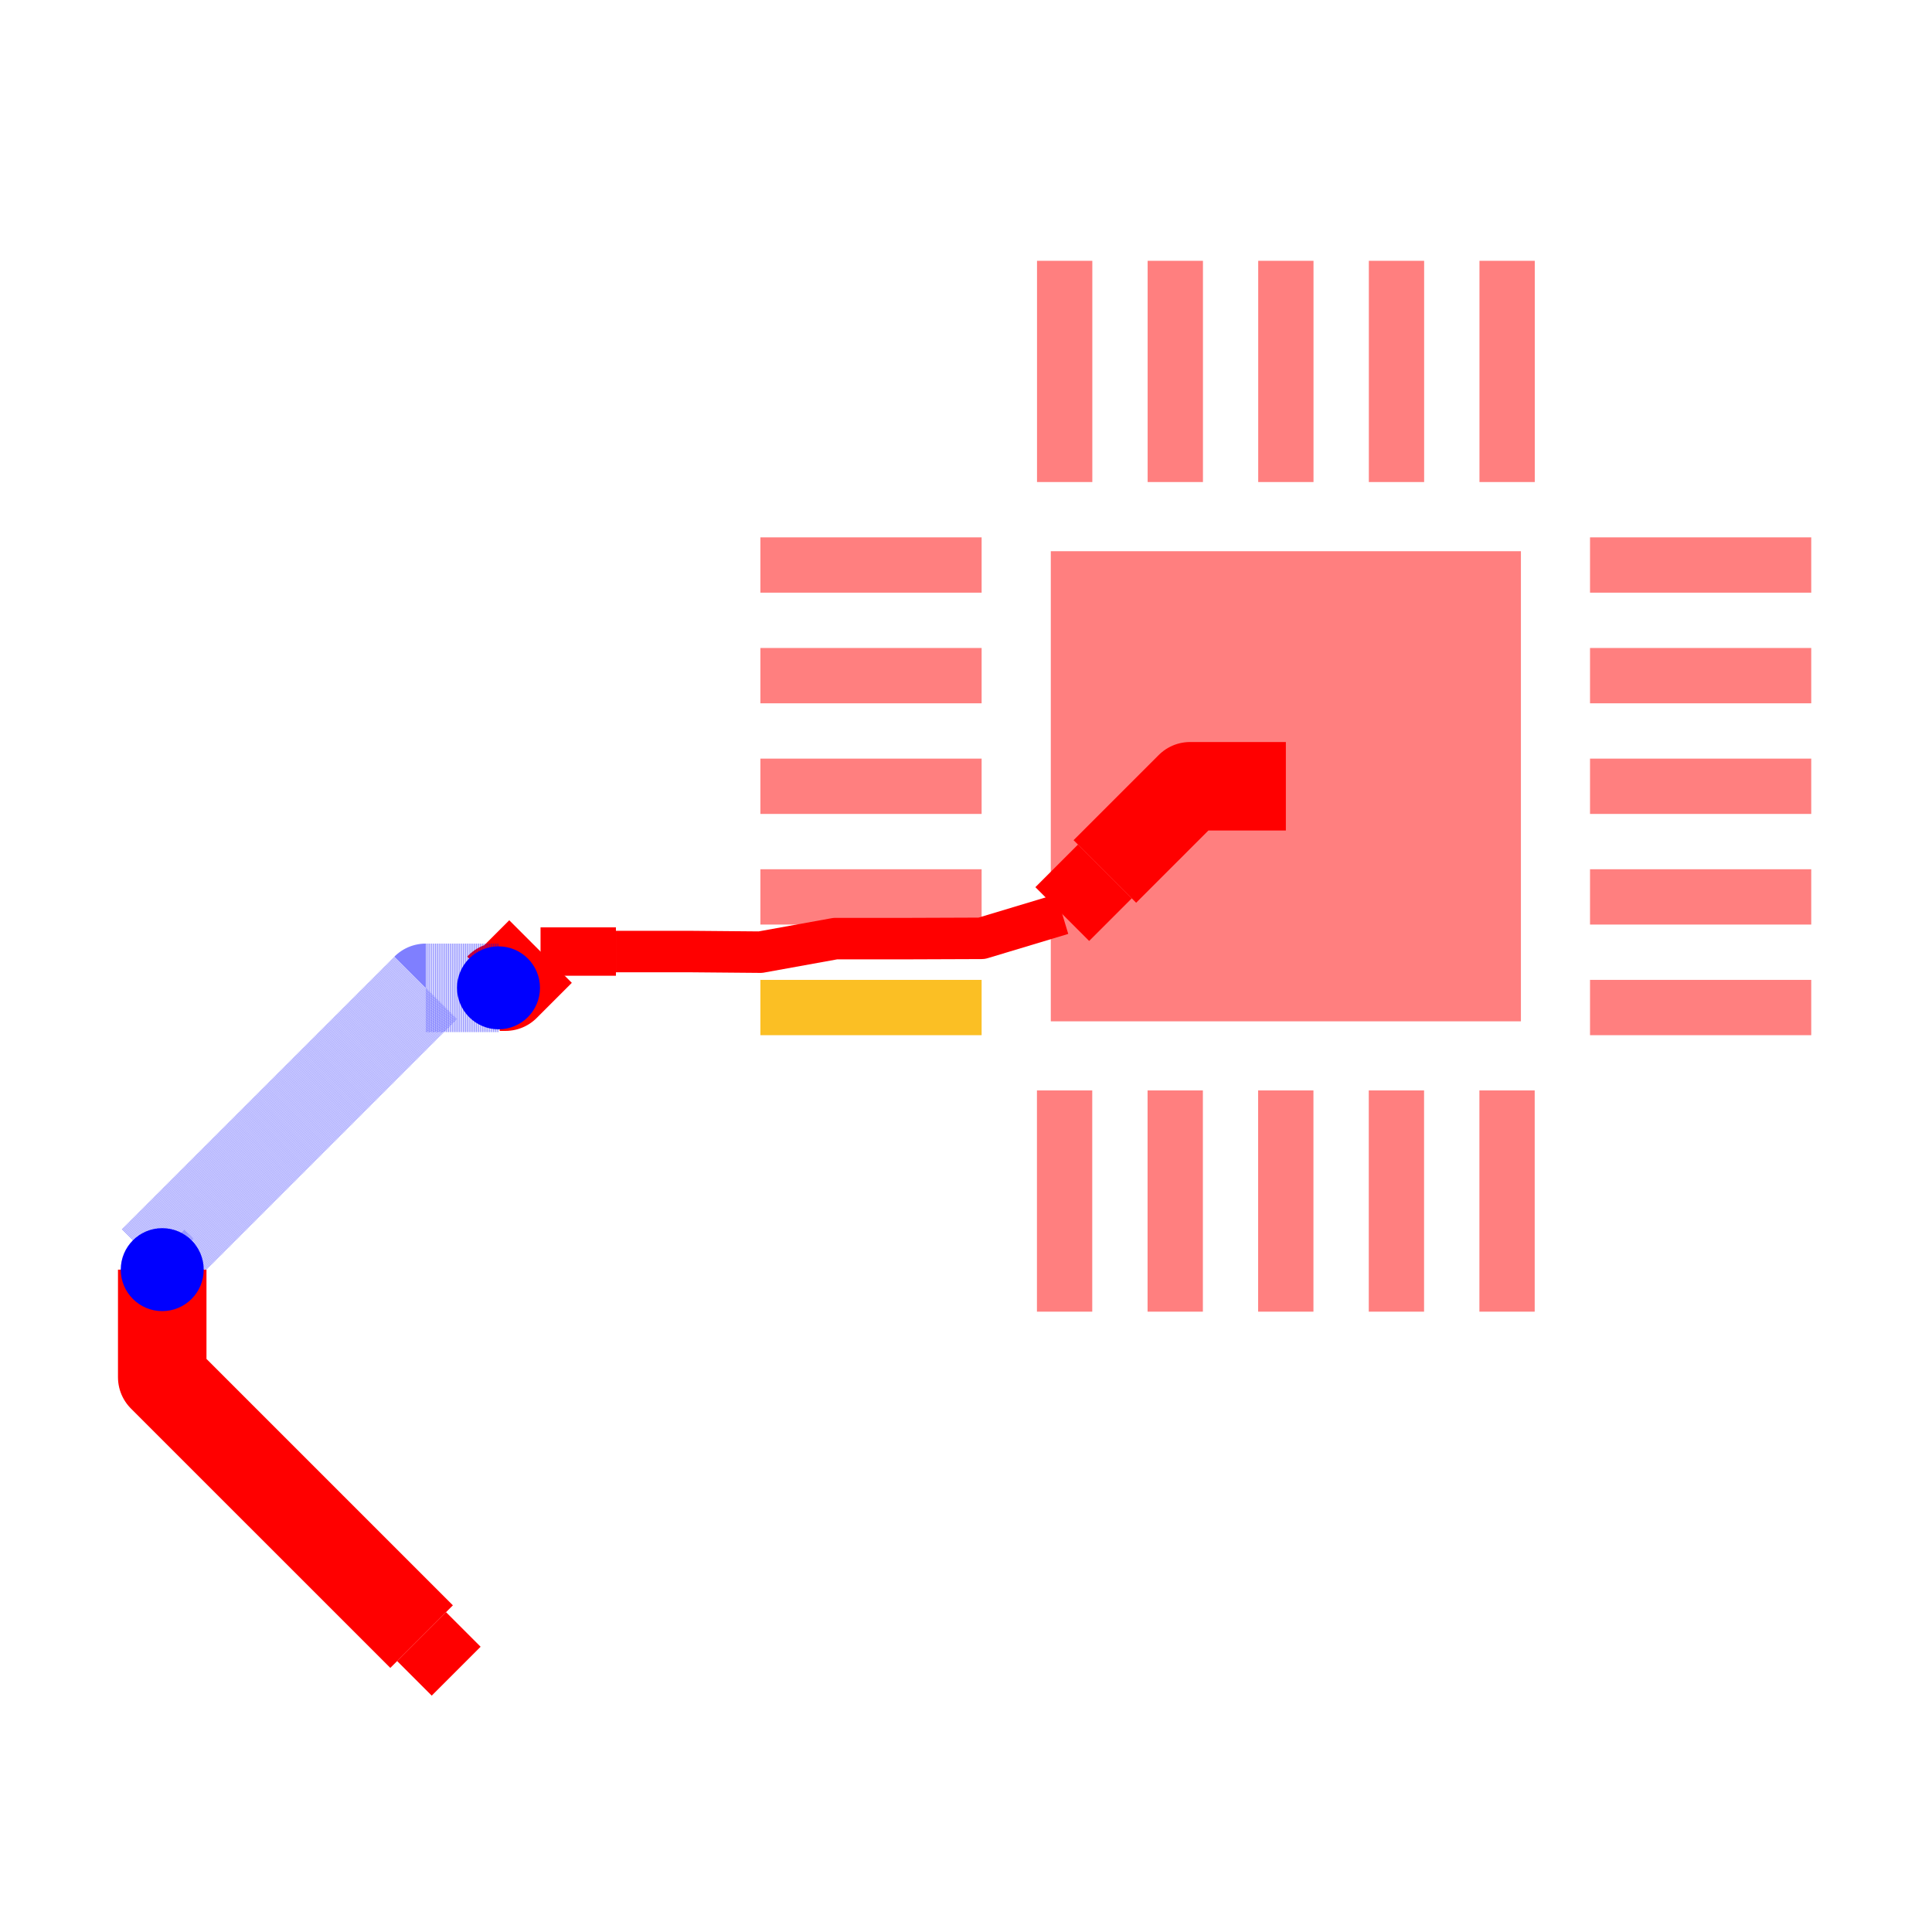
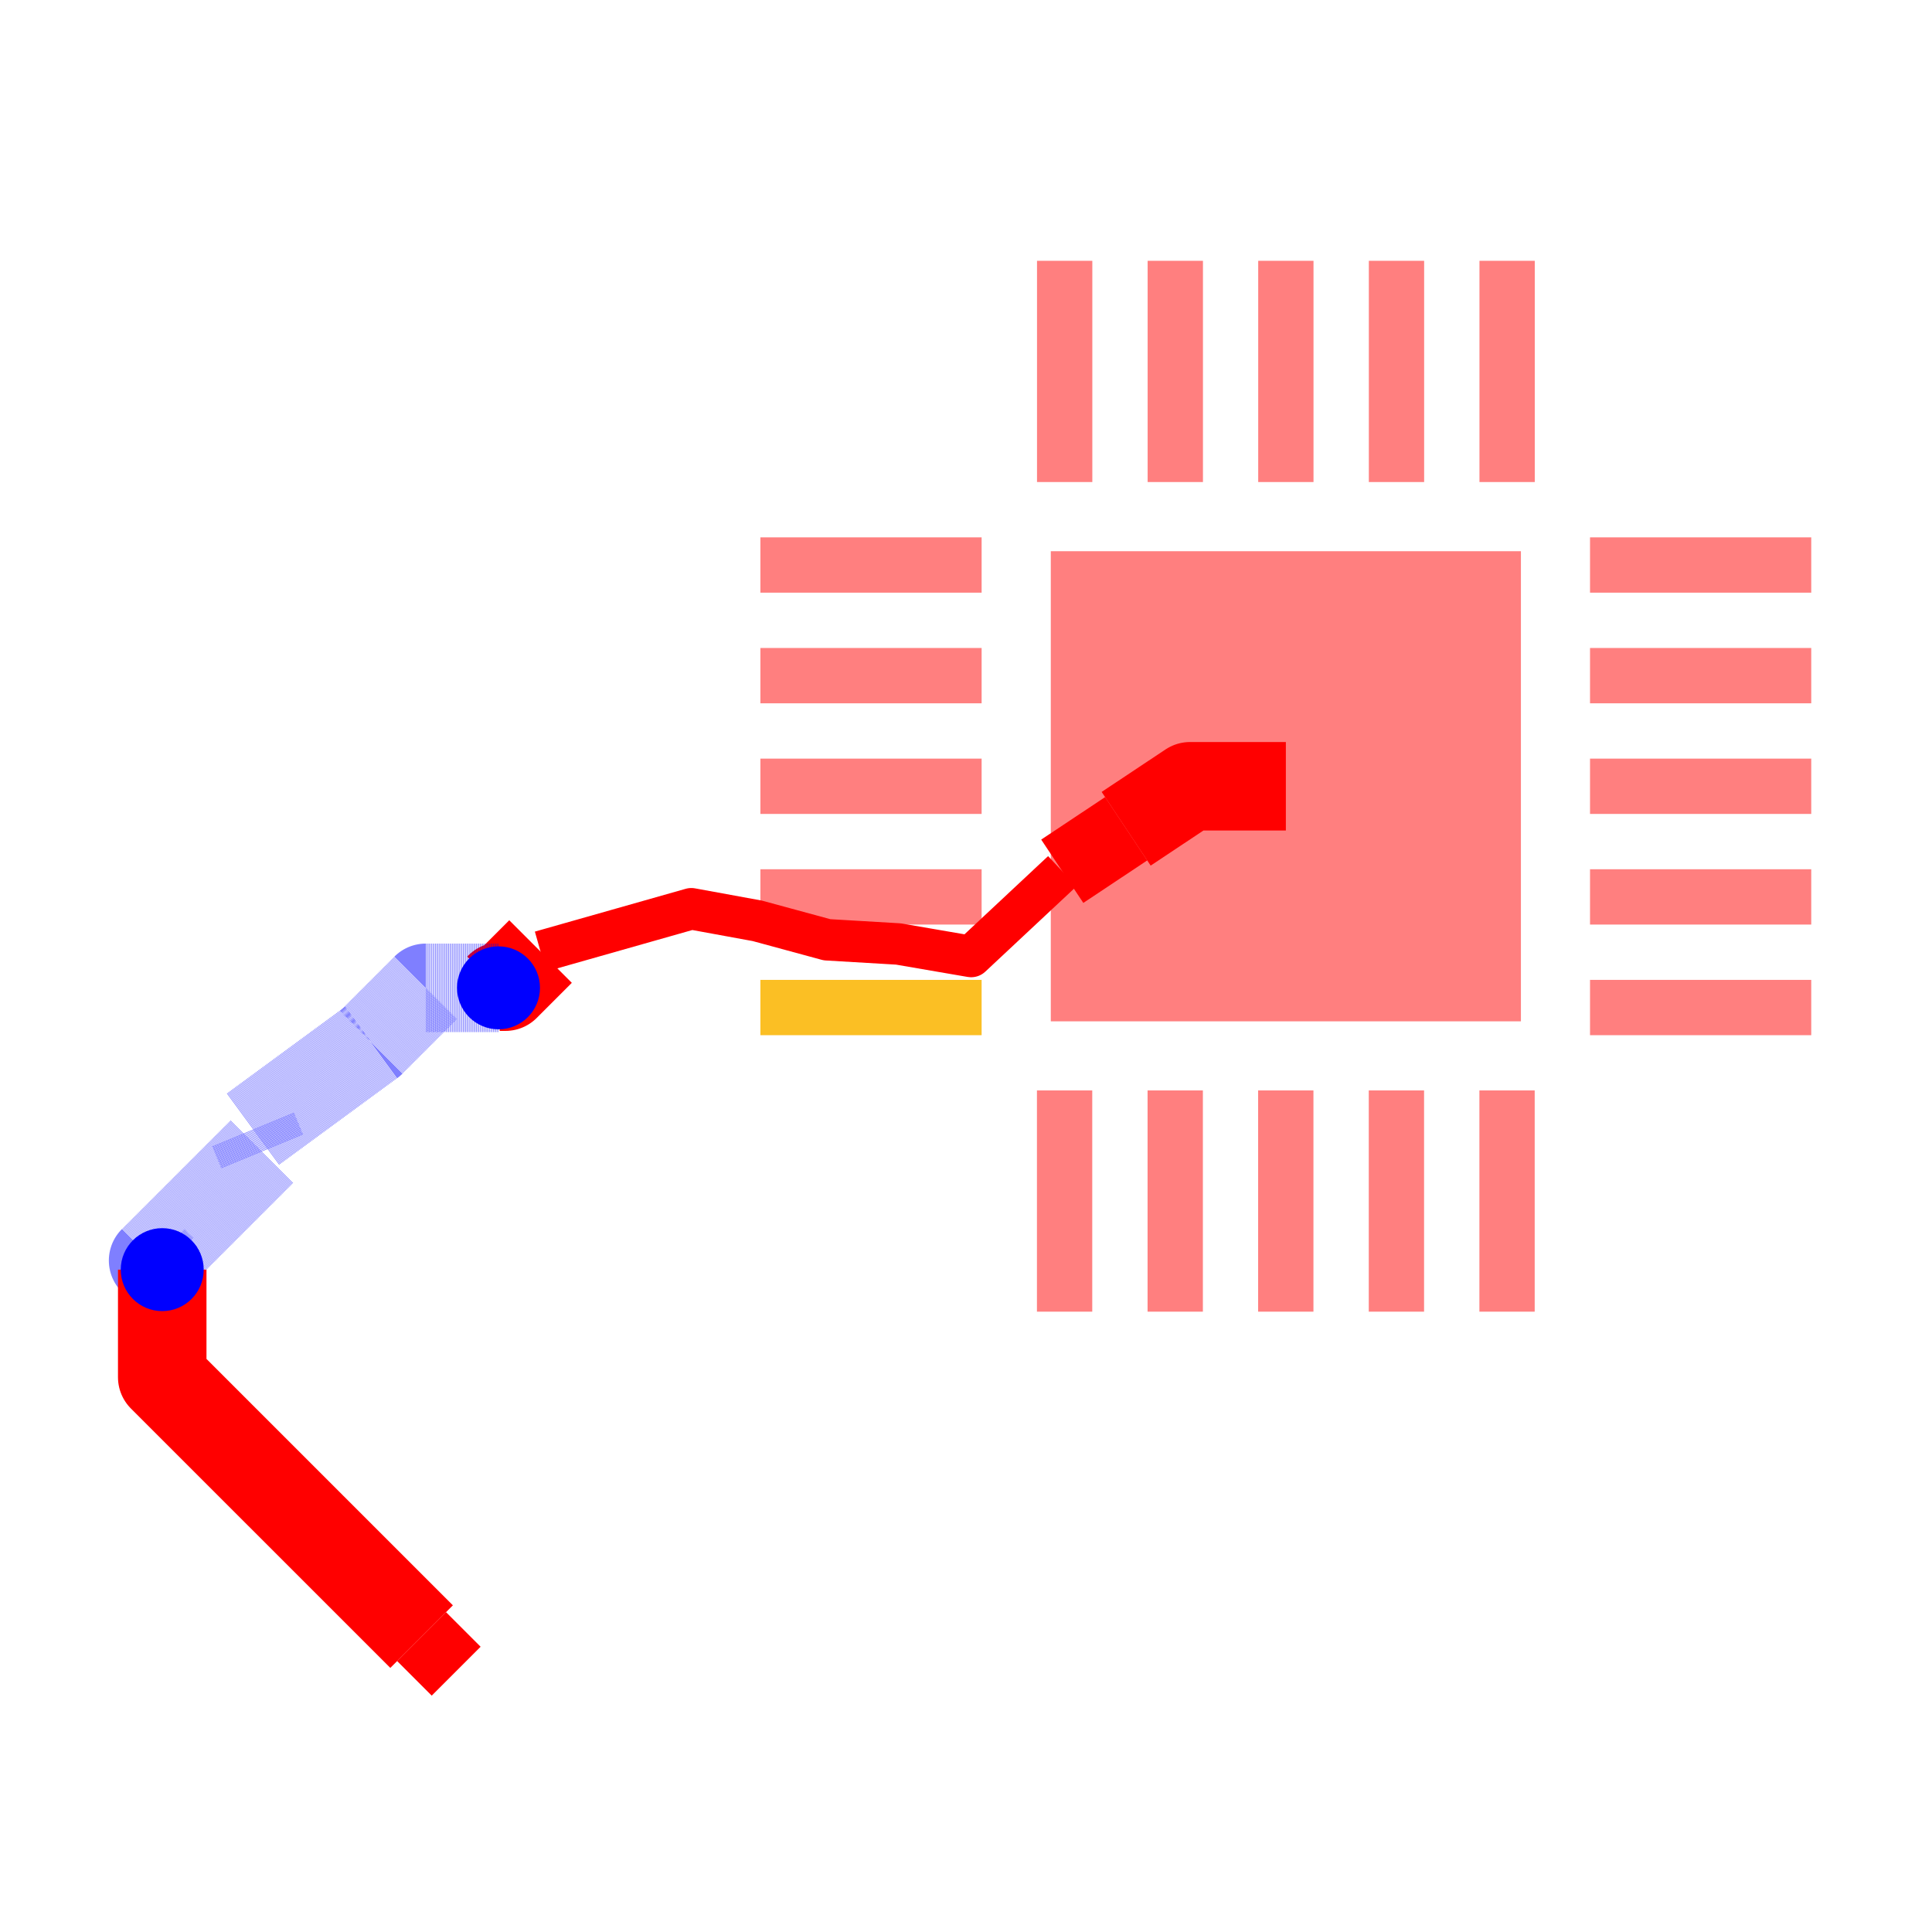
<svg xmlns="http://www.w3.org/2000/svg" width="640" height="640" viewBox="0 0 640 640">
  <rect width="100%" height="100%" fill="white" />
  <g>
-     <polyline data-points="0.375127,-7.400127 0.2019143399947928,-7.400127 0.028701679989585616,-7.400127 -0.12532731307301304,-7.554155993062599 -0.2793563061356117,-7.708184986125198" data-type="line" data-label="" points="425.957,260.463 410.089,260.463 394.221,260.463 380.111,274.574 366.001,288.684" fill="none" stroke="red" stroke-linejoin="round" stroke-width="29.315" />
+     <polyline data-points="0.375127,-7.400127 0.2019143399947928,-7.400127 0.028701679989585616,-7.400127 -0.20234474362142202,-7.553784089685536" data-type="line" data-label="" points="425.957,260.463 410.089,260.463 394.221,260.463 373.055,274.539" fill="none" stroke="red" stroke-linejoin="round" stroke-width="29.315" />
  </g>
  <g>
-     <polyline data-points="-0.2793563061356117,-7.708184986125198 -0.43338529919821034,-7.862213979187796" data-type="line" data-label="" points="366.001,288.684 351.89,302.794" fill="none" stroke="red" stroke-linejoin="round" stroke-width="25.192" />
+     <polyline data-points="-0.20234474362142202,-7.553784089685536 -0.43339116723242965,-7.707441179371072" data-type="line" data-label="" points="373.055,274.539 351.89,288.616" fill="none" stroke="red" stroke-linejoin="round" stroke-width="25.192" />
  </g>
  <g>
-     <polyline data-points="-0.43338529919821034,-7.862213979187796 -0.725,-7.95 -0.996,-7.951 -1.254,-7.951 -1.525,-8 -1.7747602234084525,-7.997813077818508 -2.0473862611653764,-7.997813077818508" data-type="line" data-label="" points="351.89,302.794 325.176,310.836 300.35,310.928 276.715,310.928 251.89,315.416 229.009,315.216 204.035,315.216" fill="none" stroke="red" stroke-linejoin="round" stroke-width="13.741" />
-   </g>
-   <g>
-     <polyline data-points="-2.0473862611653764,-7.997813077818508 -2.3200122989223,-7.997813077818508" data-type="line" data-label="" points="204.035,315.216 179.06,315.216" fill="none" stroke="red" stroke-linejoin="round" stroke-width="16.031" />
+     <polyline data-points="-0.43339116723242965,-7.707441179371072 -0.5981567852760558,-7.861556280726045 -0.7629224033196819,-8.015671382081019 -1.0259683942812192,-7.970427309354167 -1.2841171171423733,-7.955169568476591 -1.536266157222784,-7.8866869085940525 -1.7747660914426717,-7.843040278001784 -2.047389195182486,-7.920426677910146 -2.3200122989223,-7.997813077818508" data-type="line" data-label="" points="351.89,288.616 336.796,302.734 321.702,316.852 297.605,312.707 273.956,311.31 250.857,305.036 229.009,301.038 204.034,308.127 179.06,315.216" fill="none" stroke="red" stroke-linejoin="round" stroke-width="13.741" />
  </g>
  <g>
    <polyline data-points="-2.3200122989223,-7.997813077818508 -2.4469685542096484,-8.124769333105856 -2.4677693331058568,-8.124769333105856 -2.472,-8.129" data-type="line" data-label="" points="179.06,315.216 167.43,326.846 165.524,326.846 165.137,327.234" fill="none" stroke="red" stroke-linejoin="round" stroke-width="29.315" />
  </g>
  <g>
-     <polyline data-points="-2.472,-8.129 -2.7351046484238237,-8.129 -2.9322941835814413,-8.326189535157617 -3.129483718739059,-8.523379070315235 -3.3266732538966766,-8.720568605472852 -3.523862789054294,-8.91775814063047 -3.721052324211912,-9.114947675788088 -3.688,-9.148" data-type="line" data-label="" points="165.137,327.234 141.034,327.234 122.97,345.298 104.906,363.362 86.842,381.426 68.778,399.491 50.713,417.555 53.741,420.583" fill="none" stroke="rgba(0,0,255,0.5)" stroke-linejoin="round" stroke-width="29.315" stroke-dasharray="0.2 0.2" />
+     <polyline data-points="-2.472,-8.129 -2.7351046484238237,-8.129 -2.9322941835814413,-8.326189535157617 -3.36,-8.64 -3.3266732538966766,-8.720568605472852 -3.523862789054294,-8.91775814063047 -3.721052324211912,-9.114947675788088 -3.688,-9.148" data-type="line" data-label="" points="165.137,327.234 141.034,327.234 122.97,345.298 83.789,374.046 86.842,381.426 68.778,399.491 50.713,417.555 53.741,420.583" fill="none" stroke="rgba(0,0,255,0.5)" stroke-linejoin="round" stroke-width="29.315" stroke-dasharray="0.2 0.2" />
  </g>
  <g>
    <polyline data-points="-3.688,-9.148 -3.688,-9.342577499999999 -3.688,-9.537154999999998 -3.4754180000000003,-9.749736999999998 -3.262836,-9.962318999999999 -3.0502540000000002,-10.174900999999998 -2.837672,-10.387483 -2.7500968071067815,-10.475058192893217 -2.7500953928932192,-10.47505960710678" data-type="line" data-label="" points="53.741,420.583 53.741,438.407 53.741,456.232 73.215,475.707 92.69,495.181 112.164,514.655 131.638,534.129 139.661,542.152 139.661,542.152" fill="none" stroke="red" stroke-linejoin="round" stroke-width="29.315" />
  </g>
  <g>
    <polyline data-points="-2.7500953928932192,-10.47505960710678 -2.62509,-10.600064999999999" data-type="line" data-label="" points="139.661,542.152 151.112,553.603" fill="none" stroke="red" stroke-linejoin="round" stroke-width="22.903" />
  </g>
  <g>
    <rect data-type="rect" data-label="top" data-x="0.375127" data-y="-7.400127" x="348.09" y="182.596" width="155.733" height="155.733" fill="rgba(255,0,0,0.5)" stroke="black" stroke-width="0.011" />
  </g>
  <g>
    <rect data-type="rect" data-label="top" data-x="1.1749729999999998" data-y="-8.899997" x="490.068" y="361.22" width="18.322" height="73.286" fill="rgba(255,0,0,0.5)" stroke="black" stroke-width="0.011" />
  </g>
  <g>
    <rect data-type="rect" data-label="top" data-x="0.7749229999999998" data-y="-8.899997" x="453.42" y="361.22" width="18.322" height="73.286" fill="rgba(255,0,0,0.5)" stroke="black" stroke-width="0.011" />
  </g>
  <g>
    <rect data-type="rect" data-label="top" data-x="0.3748729999999998" data-y="-8.899997" x="416.773" y="361.22" width="18.322" height="73.286" fill="rgba(255,0,0,0.5)" stroke="black" stroke-width="0.011" />
  </g>
  <g>
    <rect data-type="rect" data-label="top" data-x="-0.02492300000000014" data-y="-8.899997" x="380.148" y="361.22" width="18.322" height="73.286" fill="rgba(255,0,0,0.5)" stroke="black" stroke-width="0.011" />
  </g>
  <g>
    <rect data-type="rect" data-label="top" data-x="-0.42497300000000027" data-y="-8.899997" x="343.5" y="361.22" width="18.322" height="73.286" fill="rgba(255,0,0,0.5)" stroke="black" stroke-width="0.011" />
  </g>
  <g>
    <rect data-type="rect" data-label="top" data-x="-1.124997" data-y="-8.200227" x="251.89" y="324.598" width="73.286" height="18.322" fill="#fbbf24" stroke="black" stroke-width="0.011" />
  </g>
  <g>
    <rect data-type="rect" data-label="top" data-x="-1.124997" data-y="-7.800177000000001" x="251.89" y="287.95" width="73.286" height="18.322" fill="rgba(255,0,0,0.5)" stroke="black" stroke-width="0.011" />
  </g>
  <g>
    <rect data-type="rect" data-label="top" data-x="-1.124997" data-y="-7.400127" x="251.89" y="251.302" width="73.286" height="18.322" fill="rgba(255,0,0,0.5)" stroke="black" stroke-width="0.011" />
  </g>
  <g>
    <rect data-type="rect" data-label="top" data-x="-1.124997" data-y="-7.000077" x="251.89" y="214.655" width="73.286" height="18.322" fill="rgba(255,0,0,0.5)" stroke="black" stroke-width="0.011" />
  </g>
  <g>
    <rect data-type="rect" data-label="top" data-x="-1.124997" data-y="-6.600027" x="251.89" y="178.007" width="73.286" height="18.322" fill="rgba(255,0,0,0.5)" stroke="black" stroke-width="0.011" />
  </g>
  <g>
    <rect data-type="rect" data-label="top" data-x="-0.42471899999999974" data-y="-5.900003" x="343.523" y="86.397" width="18.322" height="73.286" fill="rgba(255,0,0,0.5)" stroke="black" stroke-width="0.011" />
  </g>
  <g>
    <rect data-type="rect" data-label="top" data-x="-0.02466899999999983" data-y="-5.900003" x="380.171" y="86.397" width="18.322" height="73.286" fill="rgba(255,0,0,0.5)" stroke="black" stroke-width="0.011" />
  </g>
  <g>
    <rect data-type="rect" data-label="top" data-x="0.3751270000000002" data-y="-5.900003" x="416.796" y="86.397" width="18.322" height="73.286" fill="rgba(255,0,0,0.5)" stroke="black" stroke-width="0.011" />
  </g>
  <g>
    <rect data-type="rect" data-label="top" data-x="0.7751770000000002" data-y="-5.900003" x="453.444" y="86.397" width="18.322" height="73.286" fill="rgba(255,0,0,0.5)" stroke="black" stroke-width="0.011" />
  </g>
  <g>
    <rect data-type="rect" data-label="top" data-x="1.1752270000000002" data-y="-5.900003" x="490.091" y="86.397" width="18.322" height="73.286" fill="rgba(255,0,0,0.5)" stroke="black" stroke-width="0.011" />
  </g>
  <g>
    <rect data-type="rect" data-label="top" data-x="1.874997" data-y="-6.600027000000001" x="526.714" y="178.007" width="73.286" height="18.322" fill="rgba(255,0,0,0.5)" stroke="black" stroke-width="0.011" />
  </g>
  <g>
    <rect data-type="rect" data-label="top" data-x="1.874997" data-y="-7.000077000000001" x="526.714" y="214.655" width="73.286" height="18.322" fill="rgba(255,0,0,0.5)" stroke="black" stroke-width="0.011" />
  </g>
  <g>
    <rect data-type="rect" data-label="top" data-x="1.874997" data-y="-7.400127" x="526.714" y="251.302" width="73.286" height="18.322" fill="rgba(255,0,0,0.5)" stroke="black" stroke-width="0.011" />
  </g>
  <g>
    <rect data-type="rect" data-label="top" data-x="1.874997" data-y="-7.800177000000001" x="526.714" y="287.95" width="73.286" height="18.322" fill="rgba(255,0,0,0.5)" stroke="black" stroke-width="0.011" />
  </g>
  <g>
    <rect data-type="rect" data-label="top" data-x="1.874997" data-y="-8.200227" x="526.714" y="324.598" width="73.286" height="18.322" fill="rgba(255,0,0,0.5)" stroke="black" stroke-width="0.011" />
  </g>
  <circle data-type="circle" data-label="" data-x="-2.472" data-y="-8.129" cx="165.137" cy="327.234" r="13.741" fill="blue" stroke="none" stroke-width="0.011" />
  <circle data-type="circle" data-label="" data-x="-3.688" data-y="-9.148" cx="53.741" cy="420.583" r="13.741" fill="blue" stroke="none" stroke-width="0.011" />
  <g id="crosshair" style="display: none">
    <line id="crosshair-h" y1="0" y2="640" stroke="#666" stroke-width="0.5" />
    <line id="crosshair-v" x1="0" x2="640" stroke="#666" stroke-width="0.5" />
    <text id="coordinates" font-family="monospace" font-size="12" fill="#666" />
  </g>
</svg>
